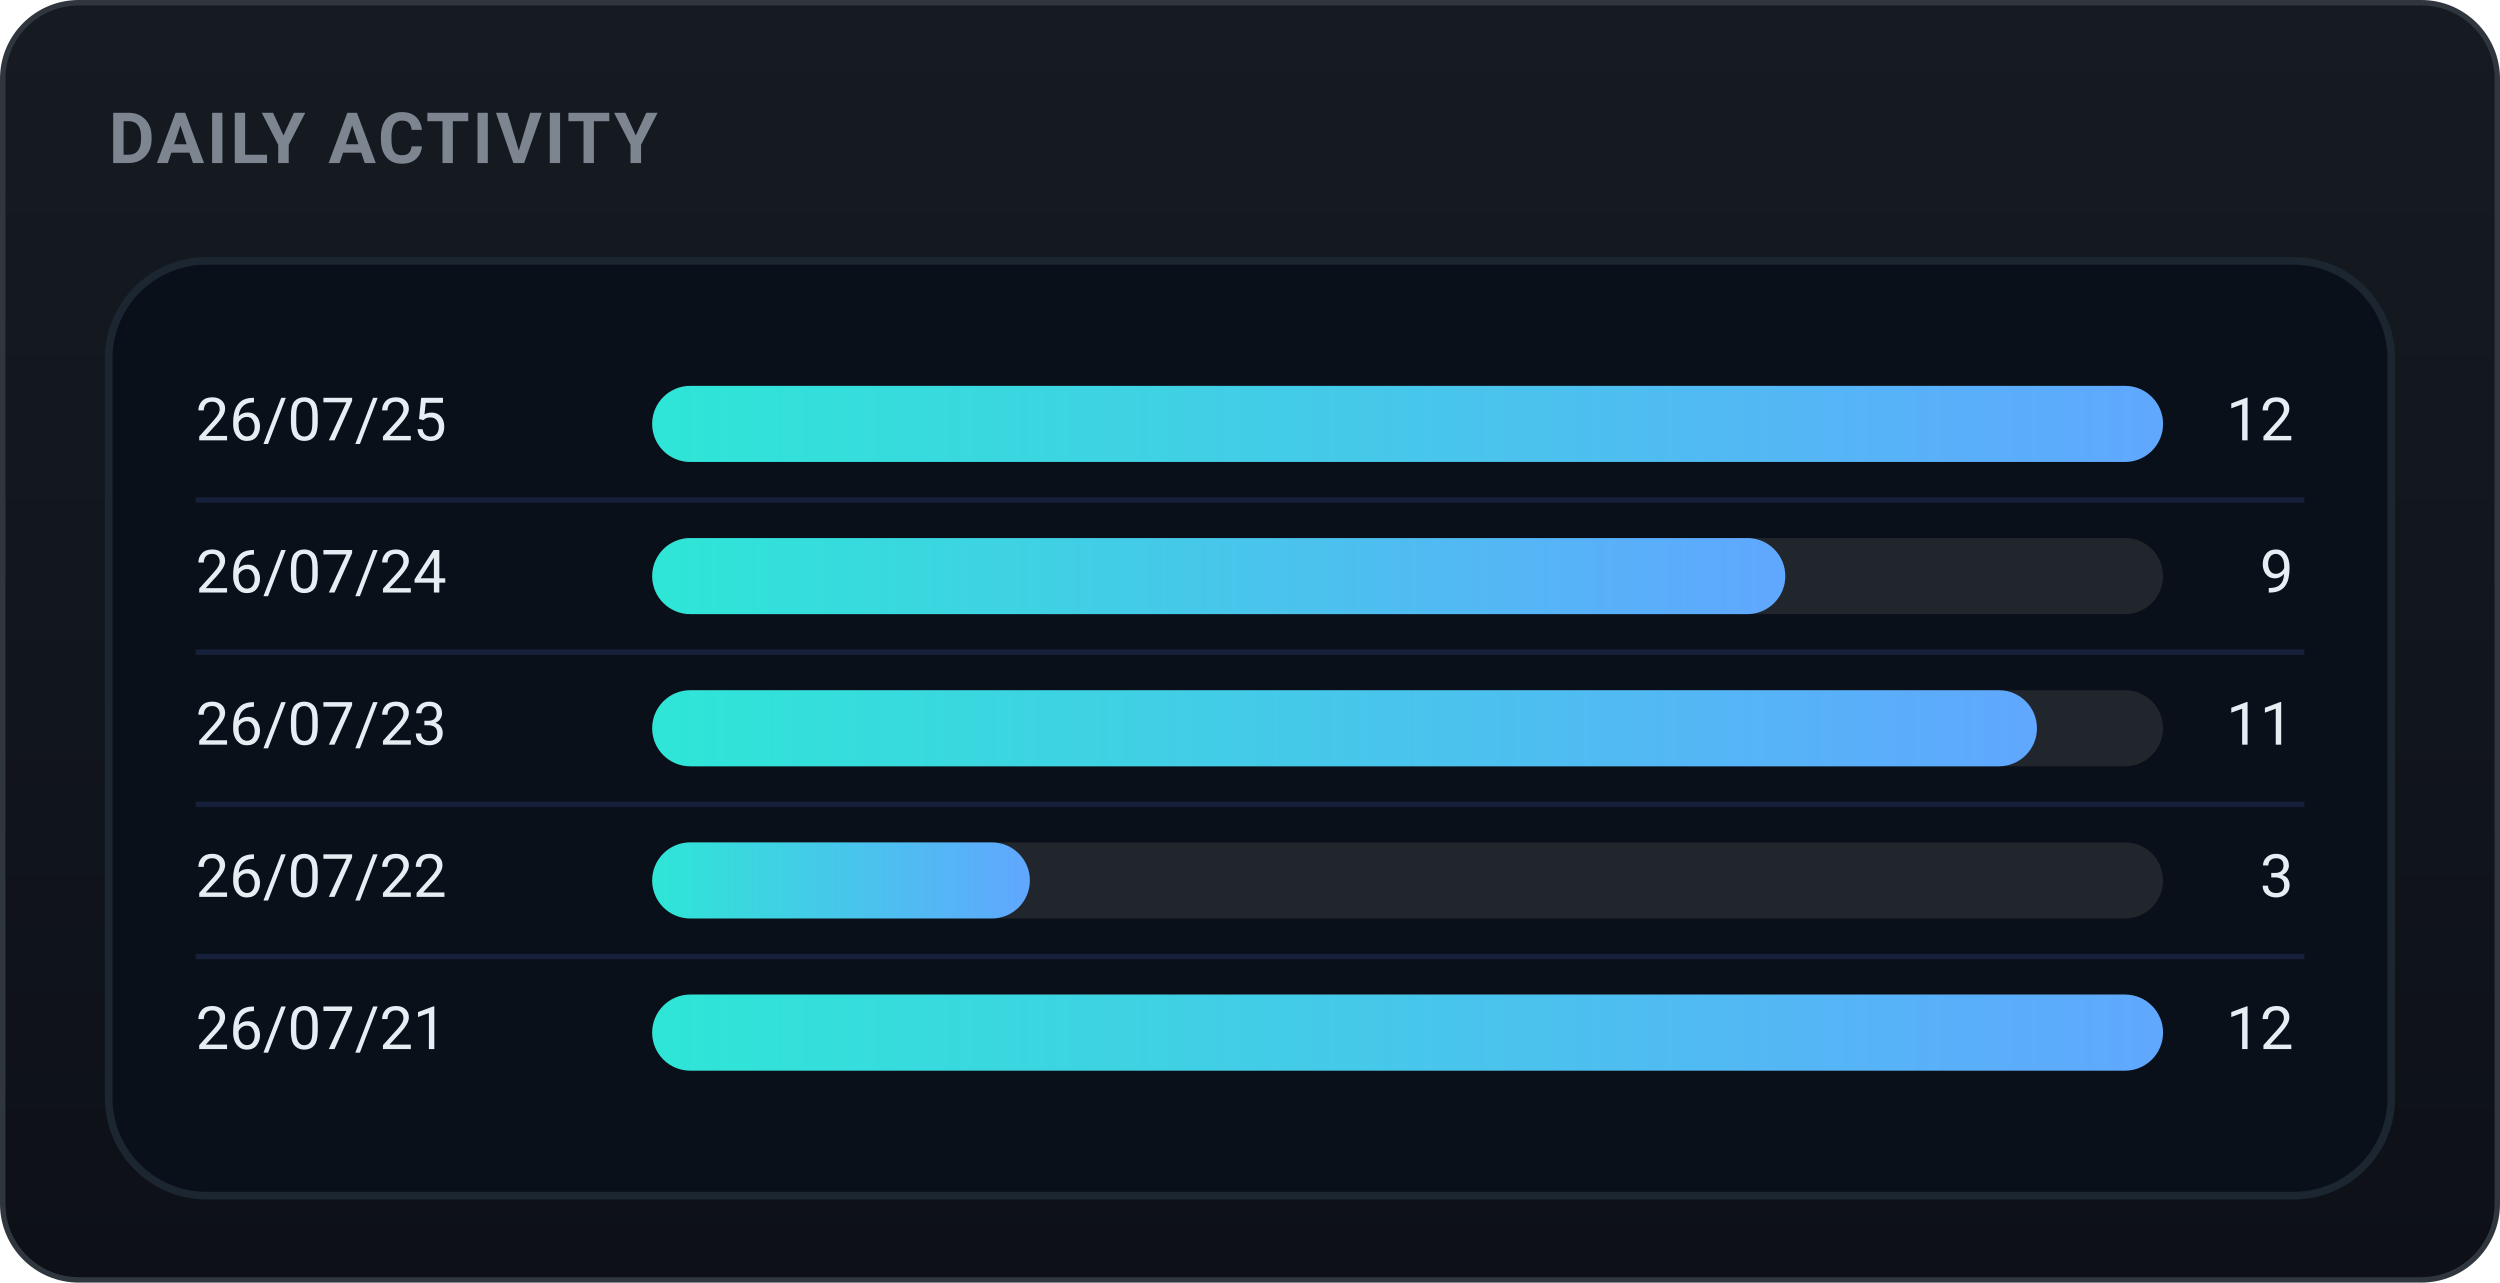
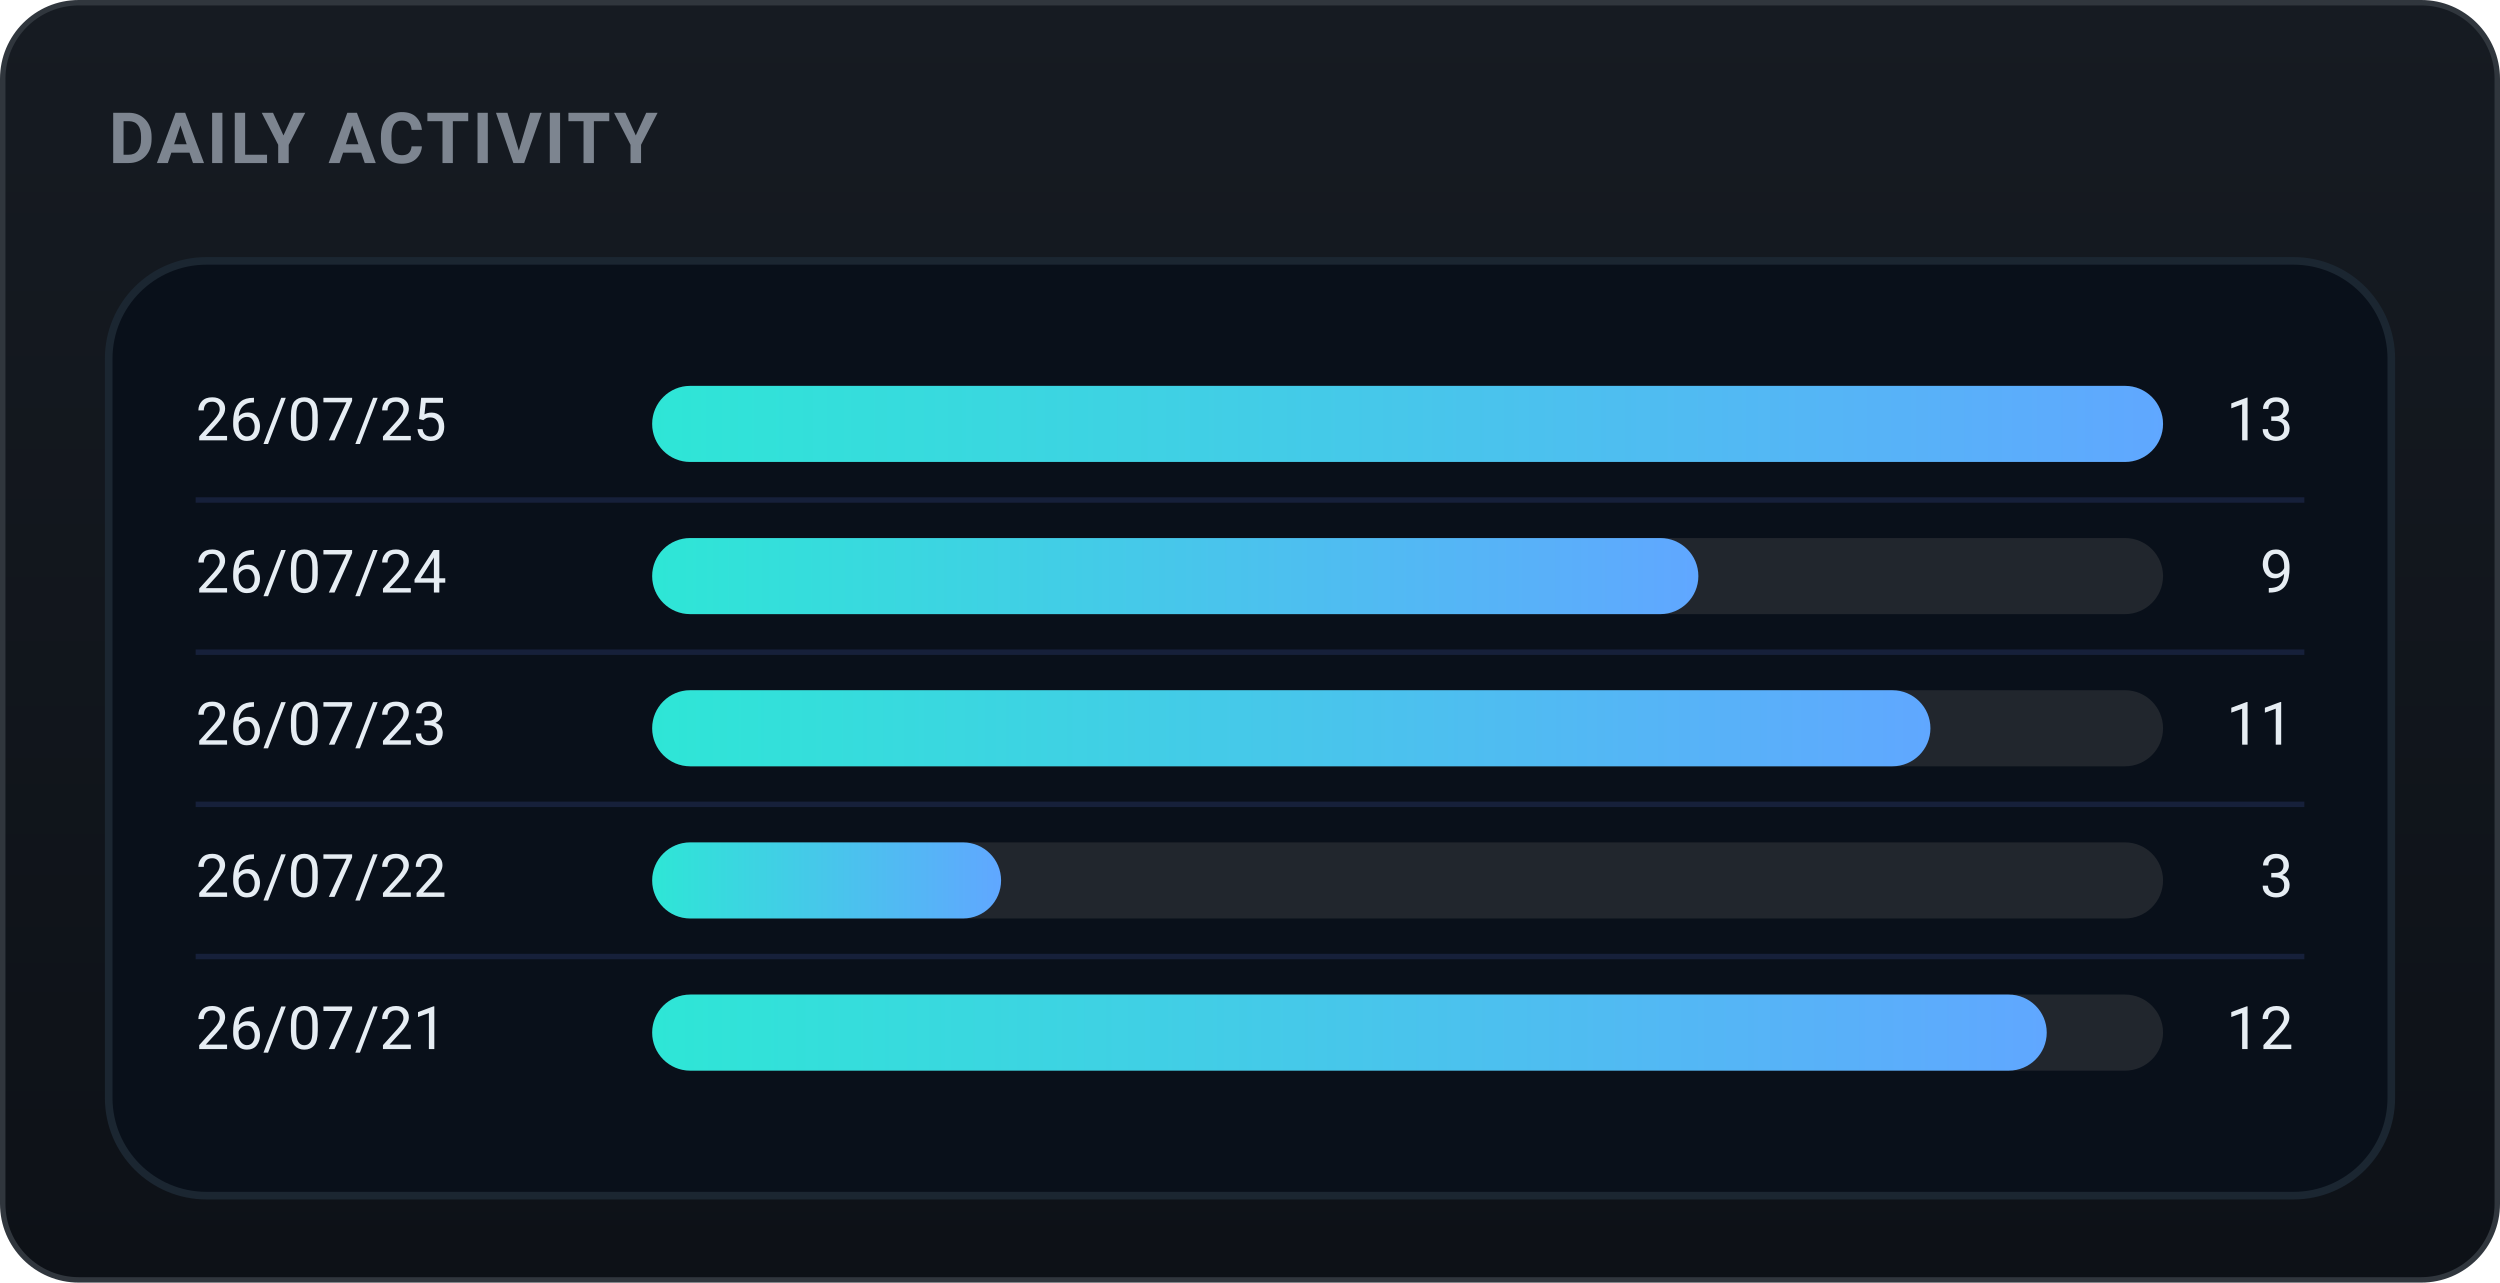
<svg xmlns="http://www.w3.org/2000/svg" width="460" height="236" viewBox="0 0 460 236" role="img" font-family="-apple-system,BlinkMacSystemFont,'Segoe UI',Roboto,'Apple SD Gothic Neo','Malgun Gothic',sans-serif">
  <defs>
    <linearGradient id="bgg" x1="0" y1="0" x2="0" y2="1">
      <stop offset="0" stop-color="#161b22" />
      <stop offset="1" stop-color="#0d1117" />
    </linearGradient>
    <linearGradient id="daily-gradient" x1="0" y1="0" x2="1" y2="0">
      <stop offset="0%" stop-color="#2ee6d6" />
      <stop offset="100%" stop-color="#60a7ff" />
    </linearGradient>
  </defs>
  <rect x="0.5" y="0.5" width="459" height="235" rx="14" fill="url(#bgg)" stroke="#30363d" />
  <text x="20" y="30" font-family="-apple-system,BlinkMacSystemFont,'Segoe UI',Roboto,'Apple SD Gothic Neo','Malgun Gothic',sans-serif" font-size="13" font-weight="700" fill="#7d8590" letter-spacing="0.5">DAILY ACTIVITY</text>
  <rect x="20" y="48" width="420" height="172" rx="18" fill="#09101a" stroke="#1b2631" stroke-width="1.4" />
  <text x="36" y="78.0" font-size="11" fill="#e6edf3" dominant-baseline="middle">26/07/25</text>
  <rect x="120" y="71.0" width="278" height="14" rx="7.0" fill="#21262d" />
  <rect x="120" y="71.0" width="278.0" height="14" rx="7.0" fill="url(#daily-gradient)" />
-   <text x="422" y="78.0" font-size="11" fill="#e6edf3" dominant-baseline="middle" text-anchor="end">12</text>
+   <text x="422" y="78.0" font-size="11" fill="#e6edf3" dominant-baseline="middle" text-anchor="end">13</text>
  <line x1="36" y1="92" x2="424" y2="92" stroke="#16203a" stroke-width="1" />
  <text x="36" y="106.0" font-size="11" fill="#e6edf3" dominant-baseline="middle">26/07/24</text>
  <rect x="120" y="99.0" width="278" height="14" rx="7.0" fill="#21262d" />
-   <rect x="120" y="99.0" width="208.5" height="14" rx="7.0" fill="url(#daily-gradient)" />
+   <rect x="120" y="99.0" width="192.5" height="14" rx="7.0" fill="url(#daily-gradient)" />
  <text x="422" y="106.0" font-size="11" fill="#e6edf3" dominant-baseline="middle" text-anchor="end">9</text>
  <line x1="36" y1="120" x2="424" y2="120" stroke="#16203a" stroke-width="1" />
  <text x="36" y="134.0" font-size="11" fill="#e6edf3" dominant-baseline="middle">26/07/23</text>
  <rect x="120" y="127.0" width="278" height="14" rx="7.0" fill="#21262d" />
-   <rect x="120" y="127.0" width="254.8" height="14" rx="7.0" fill="url(#daily-gradient)" />
+   <rect x="120" y="127.0" width="235.2" height="14" rx="7.0" fill="url(#daily-gradient)" />
  <text x="422" y="134.0" font-size="11" fill="#e6edf3" dominant-baseline="middle" text-anchor="end">11</text>
  <line x1="36" y1="148" x2="424" y2="148" stroke="#16203a" stroke-width="1" />
  <text x="36" y="162.0" font-size="11" fill="#e6edf3" dominant-baseline="middle">26/07/22</text>
  <rect x="120" y="155.0" width="278" height="14" rx="7.0" fill="#21262d" />
-   <rect x="120" y="155.0" width="69.5" height="14" rx="7.0" fill="url(#daily-gradient)" />
+   <rect x="120" y="155.0" width="64.2" height="14" rx="7.0" fill="url(#daily-gradient)" />
  <text x="422" y="162.0" font-size="11" fill="#e6edf3" dominant-baseline="middle" text-anchor="end">3</text>
  <line x1="36" y1="176" x2="424" y2="176" stroke="#16203a" stroke-width="1" />
  <text x="36" y="190.0" font-size="11" fill="#e6edf3" dominant-baseline="middle">26/07/21</text>
  <rect x="120" y="183.0" width="278" height="14" rx="7.0" fill="#21262d" />
-   <rect x="120" y="183.0" width="278.0" height="14" rx="7.0" fill="url(#daily-gradient)" />
+   <rect x="120" y="183.0" width="256.6" height="14" rx="7.0" fill="url(#daily-gradient)" />
  <text x="422" y="190.0" font-size="11" fill="#e6edf3" dominant-baseline="middle" text-anchor="end">12</text>
</svg>
